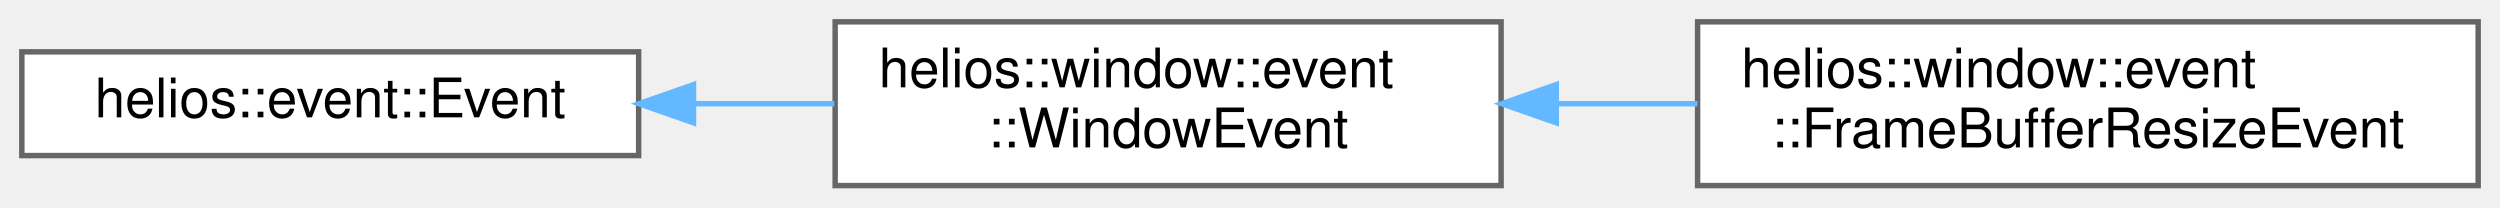
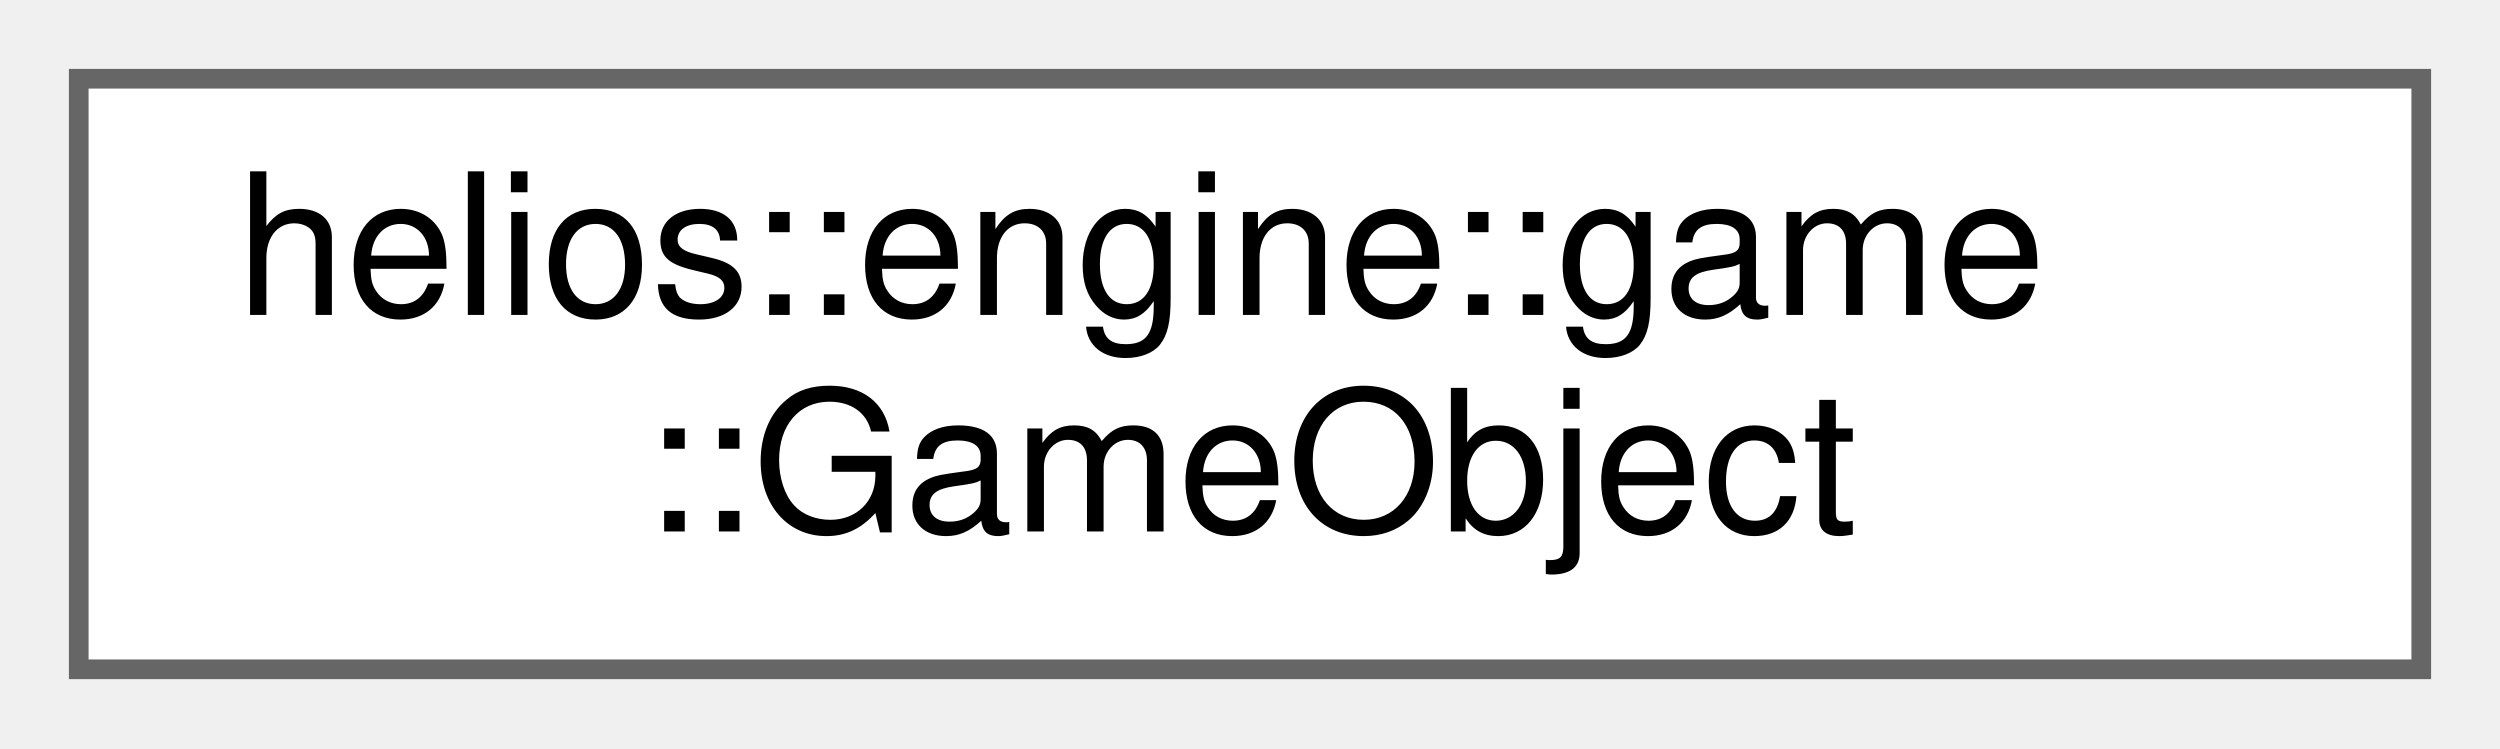
- <svg xmlns="http://www.w3.org/2000/svg" xmlns:xlink="http://www.w3.org/1999/xlink" width="458pt" height="38pt" viewBox="0.00 0.00 458.00 38.00">
+ <svg xmlns="http://www.w3.org/2000/svg" xmlns:xlink="http://www.w3.org/1999/xlink" width="127pt" height="38pt" viewBox="0.00 0.00 127.00 38.00">
  <g id="graph0" class="graph" transform="scale(1 1) rotate(0) translate(4 34)">
    <g id="Node000000" class="node">
      <g id="a_Node000000">
-         <a xlink:href="classhelios_1_1event_1_1Event.html" target="_top" xlink:title="Base class for events in the helios framework.">
-           <polygon fill="white" stroke="#666666" points="113,-24.5 0,-24.5 0,-5.5 113,-5.5 113,-24.5" />
-           <text text-anchor="middle" x="56.5" y="-12.5" font-family="Helvetica,sans-Serif" font-size="10.00">helios::event::Event</text>
-         </a>
-       </g>
-     </g>
-     <g id="Node000001" class="node">
-       <g id="a_Node000001">
-         <a xlink:href="classhelios_1_1window_1_1event_1_1WindowEvent.html" target="_top" xlink:title="Abstract base class for Window related events.">
-           <polygon fill="white" stroke="#666666" points="271,-30 149,-30 149,0 271,0 271,-30" />
-           <text text-anchor="start" x="157" y="-18" font-family="Helvetica,sans-Serif" font-size="10.00">helios::window::event</text>
-           <text text-anchor="middle" x="210" y="-7" font-family="Helvetica,sans-Serif" font-size="10.00">::WindowEvent</text>
-         </a>
-       </g>
-     </g>
-     <g id="edge4_Node000000_Node000001" class="edge">
-       <g id="a_edge4_Node000000_Node000001">
-         <a xlink:title=" ">
-           <path fill="none" stroke="#63b8ff" d="M123.3,-15C131.8,-15 140.46,-15 148.86,-15" />
-           <polygon fill="#63b8ff" stroke="#63b8ff" points="123.05,-11.5 113.05,-15 123.05,-18.5 123.05,-11.5" />
-         </a>
-       </g>
-     </g>
-     <g id="Node000002" class="node">
-       <g id="a_Node000002">
-         <a xlink:href="classhelios_1_1window_1_1event_1_1FrameBufferResizeEvent.html" target="_top" xlink:title="Event representing a change in the framebuffer's size.">
-           <polygon fill="white" stroke="#666666" points="450,-30 307,-30 307,0 450,0 450,-30" />
-           <text text-anchor="start" x="315" y="-18" font-family="Helvetica,sans-Serif" font-size="10.00">helios::window::event</text>
-           <text text-anchor="middle" x="378.5" y="-7" font-family="Helvetica,sans-Serif" font-size="10.00">::FrameBufferResizeEvent</text>
-         </a>
-       </g>
-     </g>
-     <g id="edge5_Node000001_Node000002" class="edge">
-       <g id="a_edge5_Node000001_Node000002">
-         <a xlink:title=" ">
-           <path fill="none" stroke="#63b8ff" d="M281.35,-15C289.83,-15 298.51,-15 306.99,-15" />
-           <polygon fill="#63b8ff" stroke="#63b8ff" points="281.11,-11.5 271.11,-15 281.11,-18.5 281.11,-11.5" />
+         <a xlink:href="classhelios_1_1engine_1_1game_1_1GameObject.html" target="_top" xlink:title="Base class representing an interactive game entity in the game world.">
+           <polygon fill="white" stroke="#666666" points="119,-30 0,-30 0,0 119,0 119,-30" />
+           <text text-anchor="start" x="8" y="-18" font-family="Helvetica,sans-Serif" font-size="10.00">helios::engine::game</text>
+           <text text-anchor="middle" x="59.5" y="-7" font-family="Helvetica,sans-Serif" font-size="10.00">::GameObject</text>
        </a>
      </g>
    </g>
  </g>
</svg>
